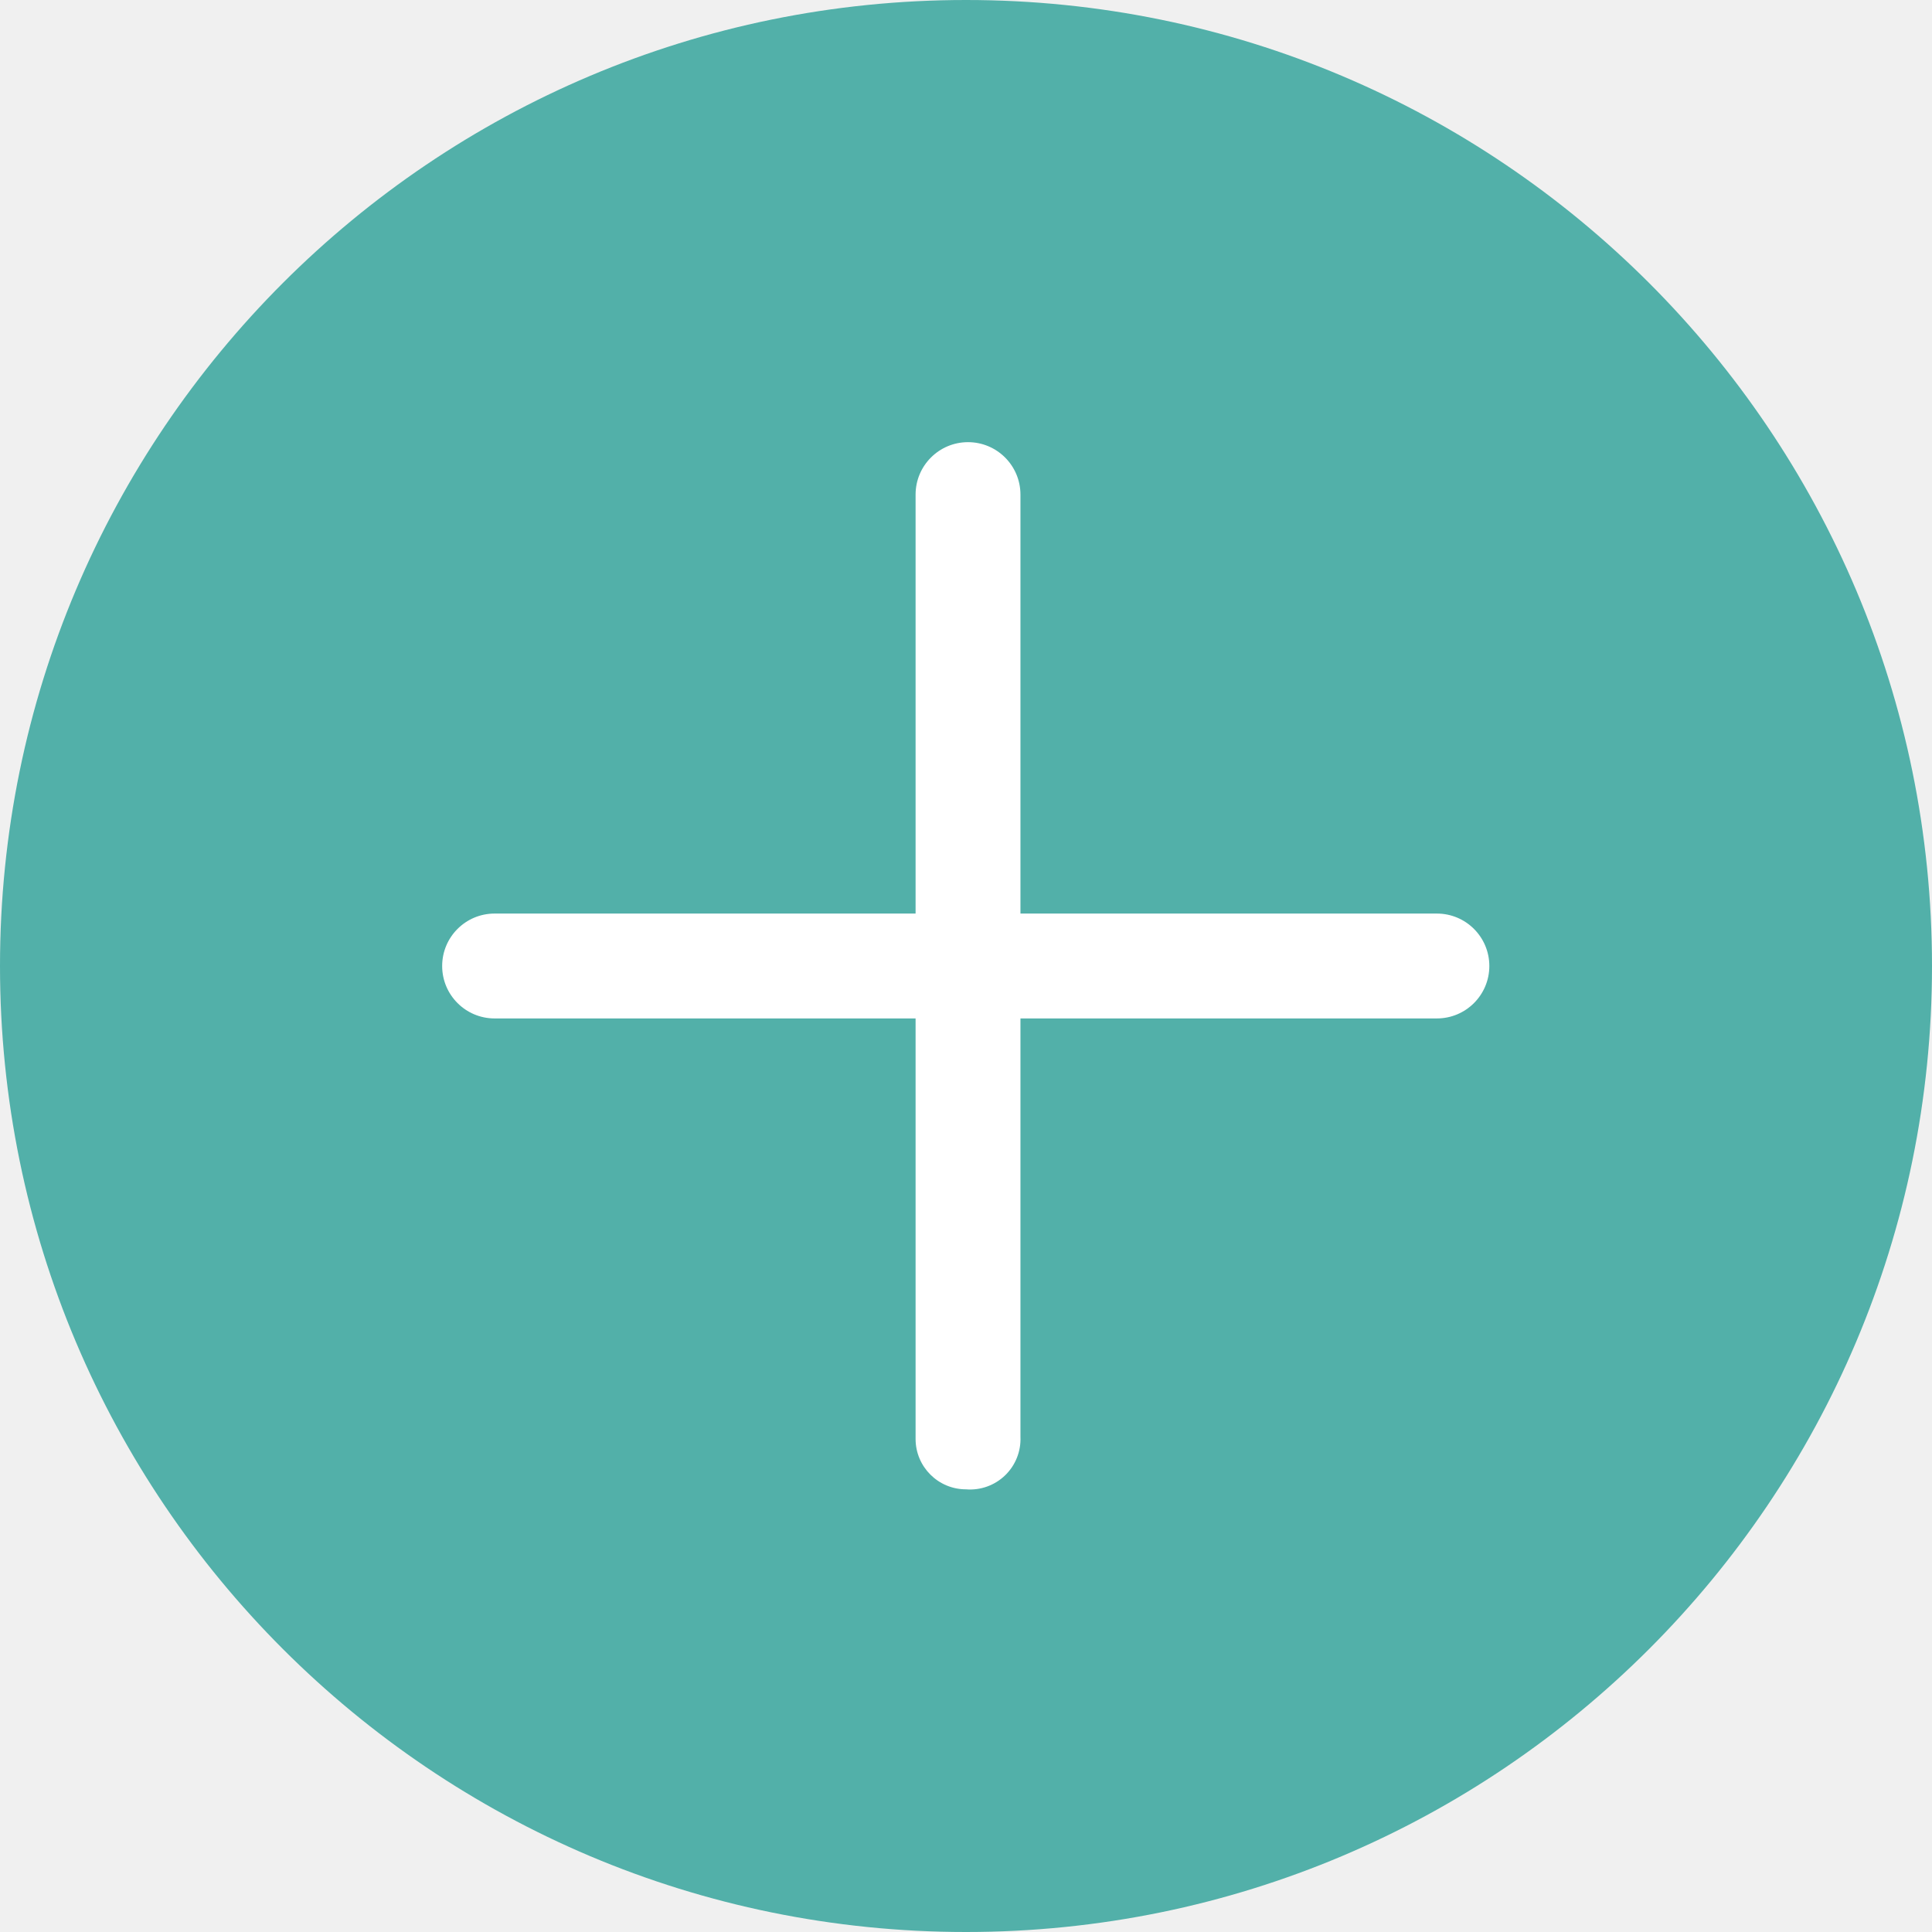
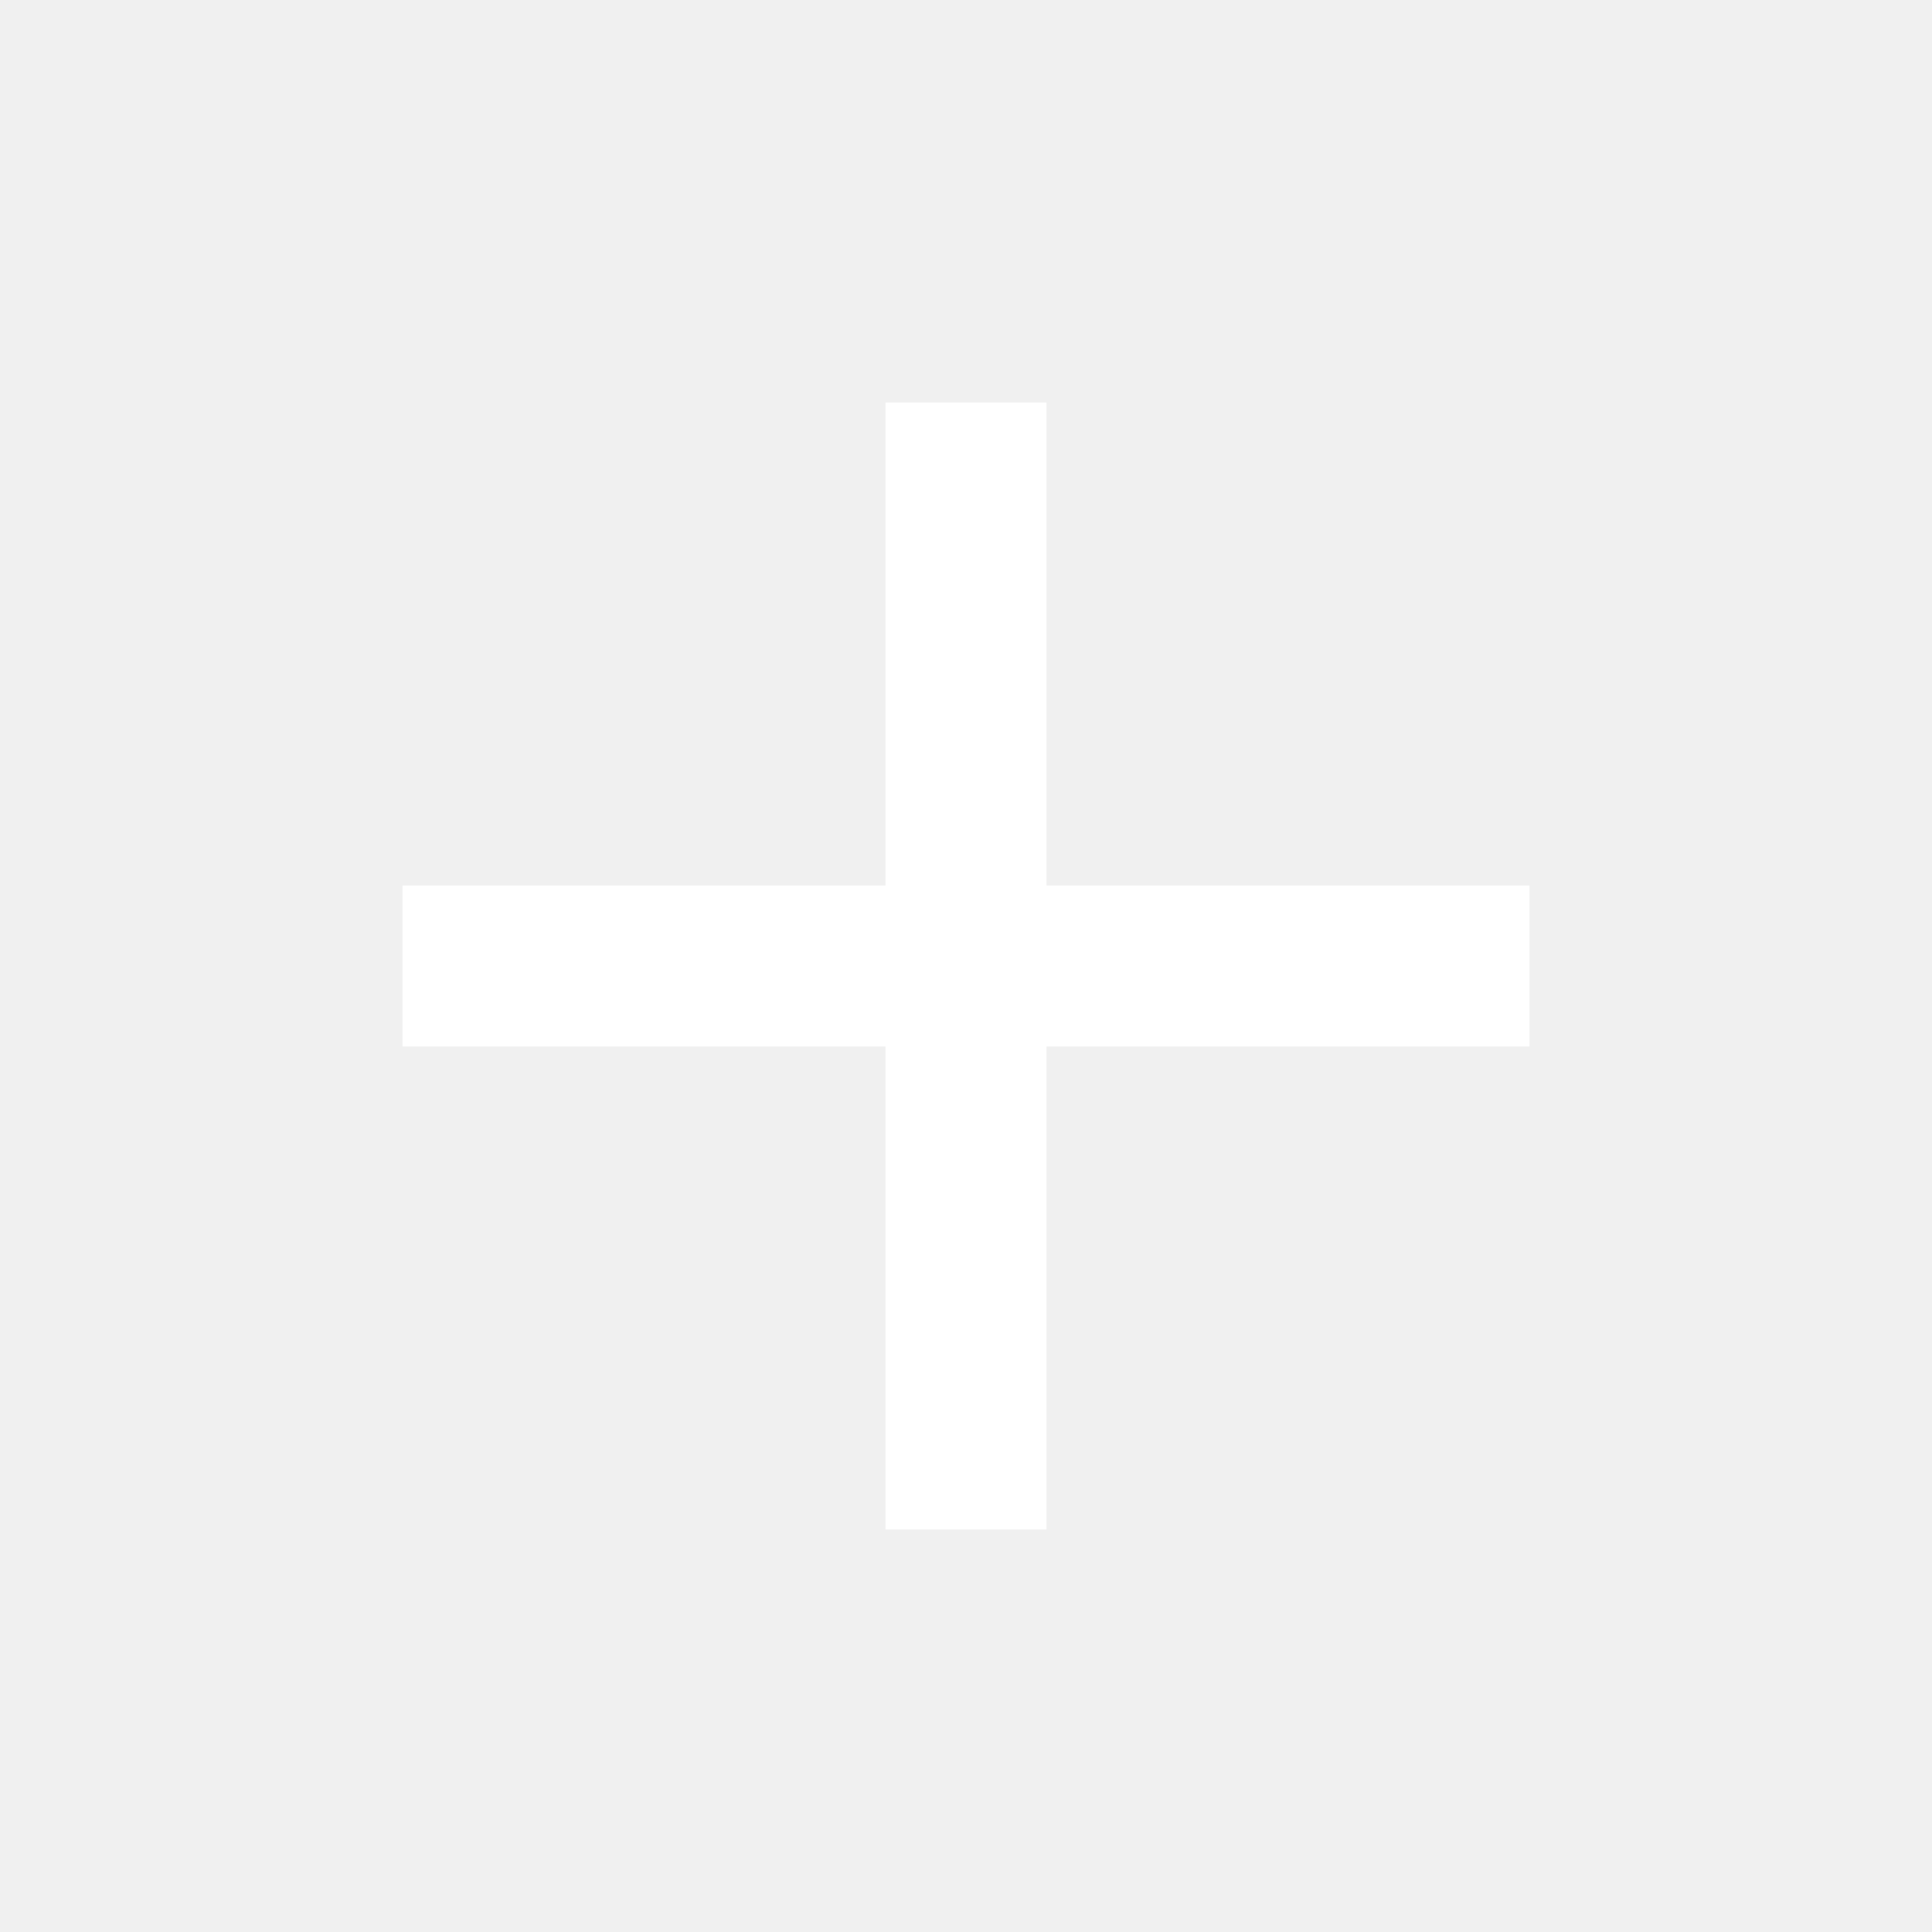
- <svg xmlns="http://www.w3.org/2000/svg" viewBox="0 0 38.32 38.32">
-   <defs>
-     <style>.cls-1{fill:#52B0A9;}.cls-2{fill:#fff;}</style>
-   </defs>
-   <g id="Layer_2" data-name="Layer 2">
-     <g id="Layer_1-2" data-name="Layer 1">
-       <circle class="cls-1" cx="19.16" cy="19.16" r="19.16" />
-       <path class="cls-2" d="M19.16,29.54a1,1,0,0,1-1-1V9.81a1,1,0,0,1,2.08,0V28.5A1,1,0,0,1,19.16,29.54Z" />
-       <path class="cls-2" d="M28.5,20.2H9.81a1,1,0,0,1,0-2.08H28.5a1,1,0,0,1,0,2.08Z" />
-     </g>
-   </g>
+ <svg xmlns="http://www.w3.org/2000/svg" height="32" viewBox="0 -960 960 960" width="32">
+   <path fill="#fff" d="M440-440H200v-80h240v-240h80v240h240v80H520v240h-80v-240Z" />
</svg>
